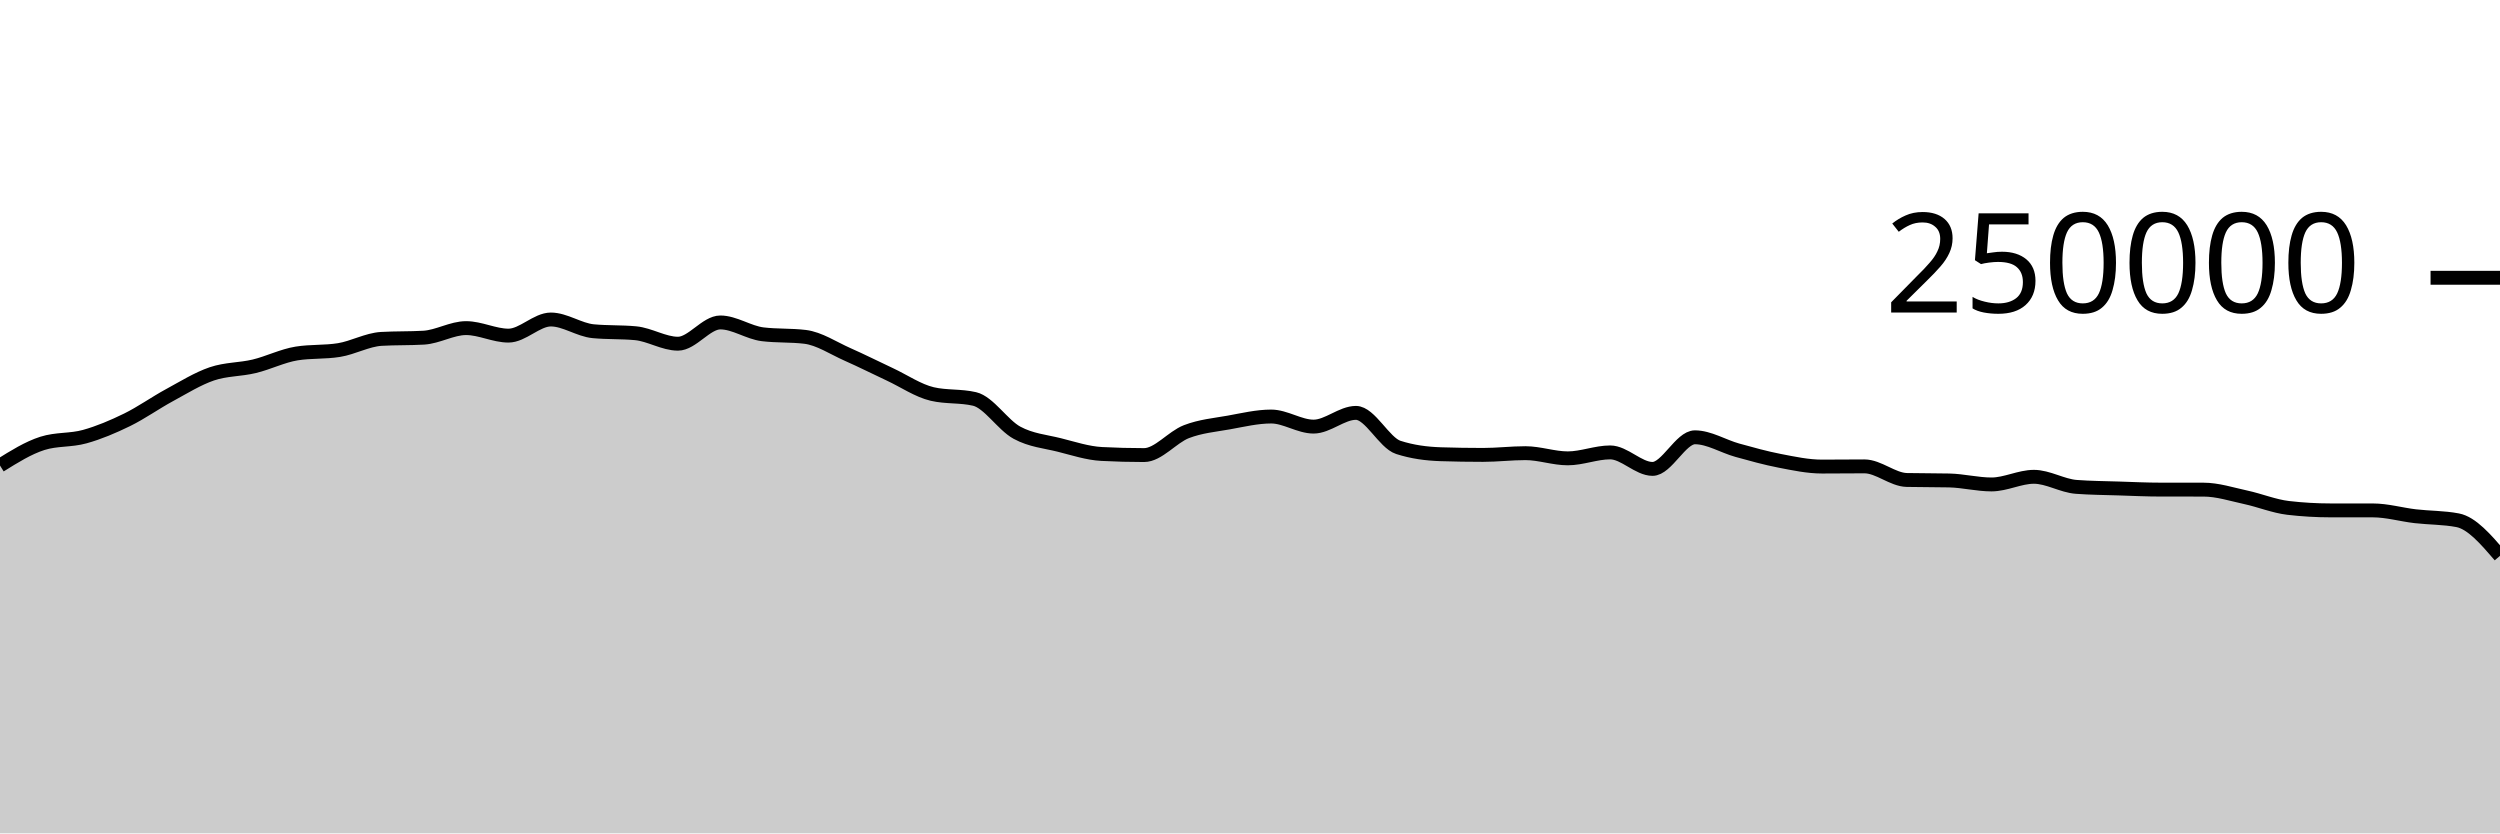
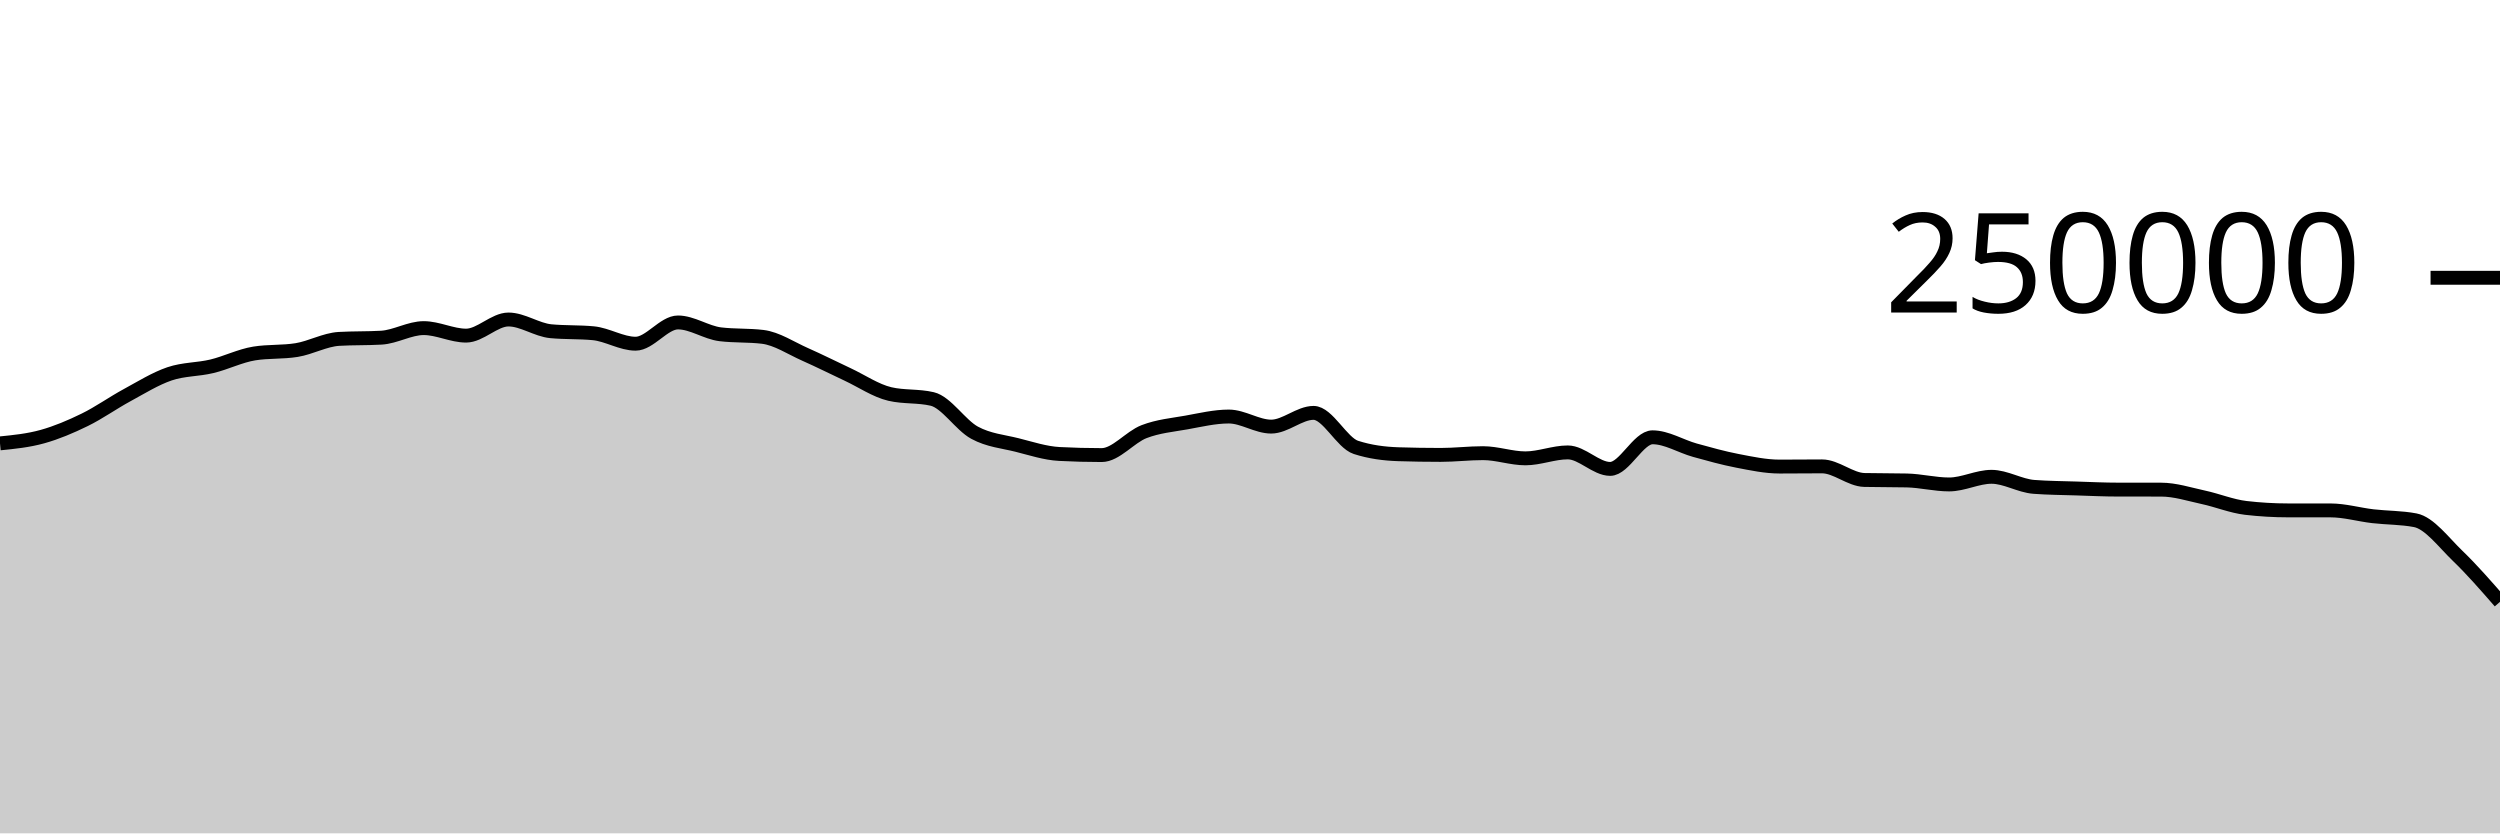
<svg xmlns="http://www.w3.org/2000/svg" viewBox="0 0 180 60">
  <g transform="translate(0,20)">
-     <path class="area" fill="rgba(0, 0, 0, 0.2)" d="M0,13.518C1.017,12.883,2.034,12.247,3.051,11.923C4.068,11.599,5.085,11.72,6.102,11.437C7.119,11.154,8.136,10.724,9.153,10.226C10.169,9.728,11.186,9.002,12.203,8.451C13.22,7.899,14.237,7.264,15.254,6.917C16.271,6.571,17.288,6.618,18.305,6.373C19.322,6.129,20.339,5.615,21.356,5.451C22.373,5.286,23.39,5.369,24.407,5.204C25.424,5.04,26.441,4.46,27.458,4.4C28.475,4.341,29.492,4.371,30.508,4.312C31.525,4.252,32.542,3.624,33.559,3.624C34.576,3.624,35.593,4.165,36.61,4.165C37.627,4.165,38.644,3.004,39.661,3.004C40.678,3.004,41.695,3.752,42.712,3.848C43.729,3.945,44.746,3.897,45.763,3.993C46.78,4.089,47.797,4.747,48.814,4.747C49.831,4.747,50.847,3.216,51.864,3.216C52.881,3.216,53.898,3.946,54.915,4.069C55.932,4.192,56.949,4.131,57.966,4.254C58.983,4.377,60,5.065,61.017,5.515C62.034,5.965,63.051,6.478,64.068,6.954C65.085,7.429,66.102,8.13,67.119,8.368C68.136,8.606,69.153,8.487,70.169,8.725C71.186,8.963,72.203,10.603,73.22,11.155C74.237,11.707,75.254,11.783,76.271,12.038C77.288,12.293,78.305,12.633,79.322,12.686C80.339,12.739,81.356,12.766,82.373,12.766C83.39,12.766,84.407,11.469,85.424,11.078C86.441,10.687,87.458,10.6,88.475,10.419C89.492,10.237,90.508,9.99,91.525,9.99C92.542,9.99,93.559,10.716,94.576,10.716C95.593,10.716,96.61,9.727,97.627,9.727C98.644,9.727,99.661,11.884,100.678,12.212C101.695,12.54,102.712,12.671,103.729,12.704C104.746,12.737,105.763,12.753,106.78,12.753C107.797,12.753,108.814,12.628,109.831,12.628C110.847,12.628,111.864,13.001,112.881,13.001C113.898,13.001,114.915,12.573,115.932,12.573C116.949,12.573,117.966,13.761,118.983,13.761C120,13.761,121.017,11.485,122.034,11.485C123.051,11.485,124.068,12.133,125.085,12.415C126.102,12.697,127.119,12.981,128.136,13.178C129.153,13.374,130.169,13.593,131.186,13.593C132.203,13.593,133.22,13.579,134.237,13.579C135.254,13.579,136.271,14.535,137.288,14.558C138.305,14.581,139.322,14.57,140.339,14.593C141.356,14.616,142.373,14.88,143.39,14.88C144.407,14.88,145.424,14.33,146.441,14.33C147.458,14.33,148.475,14.979,149.492,15.055C150.508,15.132,151.525,15.137,152.542,15.17C153.559,15.203,154.576,15.252,155.593,15.252C156.61,15.253,157.627,15.252,158.644,15.253C159.661,15.253,160.678,15.588,161.695,15.807C162.712,16.027,163.729,16.449,164.746,16.569C165.763,16.688,166.78,16.747,167.797,16.748C168.814,16.749,169.831,16.749,170.847,16.749C171.864,16.75,172.881,17.049,173.898,17.168C174.915,17.286,175.932,17.264,176.949,17.458C177.966,17.652,178.983,18.835,180,20.019L180,40C178.983,40,177.966,40,176.949,40C175.932,40,174.915,40,173.898,40C172.881,40,171.864,40,170.847,40C169.831,40,168.814,40,167.797,40C166.78,40,165.763,40,164.746,40C163.729,40,162.712,40,161.695,40C160.678,40,159.661,40,158.644,40C157.627,40,156.61,40,155.593,40C154.576,40,153.559,40,152.542,40C151.525,40,150.508,40,149.492,40C148.475,40,147.458,40,146.441,40C145.424,40,144.407,40,143.39,40C142.373,40,141.356,40,140.339,40C139.322,40,138.305,40,137.288,40C136.271,40,135.254,40,134.237,40C133.22,40,132.203,40,131.186,40C130.169,40,129.153,40,128.136,40C127.119,40,126.102,40,125.085,40C124.068,40,123.051,40,122.034,40C121.017,40,120,40,118.983,40C117.966,40,116.949,40,115.932,40C114.915,40,113.898,40,112.881,40C111.864,40,110.847,40,109.831,40C108.814,40,107.797,40,106.78,40C105.763,40,104.746,40,103.729,40C102.712,40,101.695,40,100.678,40C99.661,40,98.644,40,97.627,40C96.61,40,95.593,40,94.576,40C93.559,40,92.542,40,91.525,40C90.508,40,89.492,40,88.475,40C87.458,40,86.441,40,85.424,40C84.407,40,83.39,40,82.373,40C81.356,40,80.339,40,79.322,40C78.305,40,77.288,40,76.271,40C75.254,40,74.237,40,73.22,40C72.203,40,71.186,40,70.169,40C69.153,40,68.136,40,67.119,40C66.102,40,65.085,40,64.068,40C63.051,40,62.034,40,61.017,40C60,40,58.983,40,57.966,40C56.949,40,55.932,40,54.915,40C53.898,40,52.881,40,51.864,40C50.847,40,49.831,40,48.814,40C47.797,40,46.78,40,45.763,40C44.746,40,43.729,40,42.712,40C41.695,40,40.678,40,39.661,40C38.644,40,37.627,40,36.61,40C35.593,40,34.576,40,33.559,40C32.542,40,31.525,40,30.508,40C29.492,40,28.475,40,27.458,40C26.441,40,25.424,40,24.407,40C23.39,40,22.373,40,21.356,40C20.339,40,19.322,40,18.305,40C17.288,40,16.271,40,15.254,40C14.237,40,13.22,40,12.203,40C11.186,40,10.169,40,9.153,40C8.136,40,7.119,40,6.102,40C5.085,40,4.068,40,3.051,40C2.034,40,1.017,40,0,40Z" />
-     <path class="line" stroke="black" fill="none" d="M0,13.518C1.017,12.883,2.034,12.247,3.051,11.923C4.068,11.599,5.085,11.72,6.102,11.437C7.119,11.154,8.136,10.724,9.153,10.226C10.169,9.728,11.186,9.002,12.203,8.451C13.22,7.899,14.237,7.264,15.254,6.917C16.271,6.571,17.288,6.618,18.305,6.373C19.322,6.129,20.339,5.615,21.356,5.451C22.373,5.286,23.39,5.369,24.407,5.204C25.424,5.04,26.441,4.46,27.458,4.4C28.475,4.341,29.492,4.371,30.508,4.312C31.525,4.252,32.542,3.624,33.559,3.624C34.576,3.624,35.593,4.165,36.61,4.165C37.627,4.165,38.644,3.004,39.661,3.004C40.678,3.004,41.695,3.752,42.712,3.848C43.729,3.945,44.746,3.897,45.763,3.993C46.78,4.089,47.797,4.747,48.814,4.747C49.831,4.747,50.847,3.216,51.864,3.216C52.881,3.216,53.898,3.946,54.915,4.069C55.932,4.192,56.949,4.131,57.966,4.254C58.983,4.377,60,5.065,61.017,5.515C62.034,5.965,63.051,6.478,64.068,6.954C65.085,7.429,66.102,8.13,67.119,8.368C68.136,8.606,69.153,8.487,70.169,8.725C71.186,8.963,72.203,10.603,73.22,11.155C74.237,11.707,75.254,11.783,76.271,12.038C77.288,12.293,78.305,12.633,79.322,12.686C80.339,12.739,81.356,12.766,82.373,12.766C83.39,12.766,84.407,11.469,85.424,11.078C86.441,10.687,87.458,10.6,88.475,10.419C89.492,10.237,90.508,9.99,91.525,9.99C92.542,9.99,93.559,10.716,94.576,10.716C95.593,10.716,96.61,9.727,97.627,9.727C98.644,9.727,99.661,11.884,100.678,12.212C101.695,12.54,102.712,12.671,103.729,12.704C104.746,12.737,105.763,12.753,106.78,12.753C107.797,12.753,108.814,12.628,109.831,12.628C110.847,12.628,111.864,13.001,112.881,13.001C113.898,13.001,114.915,12.573,115.932,12.573C116.949,12.573,117.966,13.761,118.983,13.761C120,13.761,121.017,11.485,122.034,11.485C123.051,11.485,124.068,12.133,125.085,12.415C126.102,12.697,127.119,12.981,128.136,13.178C129.153,13.374,130.169,13.593,131.186,13.593C132.203,13.593,133.22,13.579,134.237,13.579C135.254,13.579,136.271,14.535,137.288,14.558C138.305,14.581,139.322,14.57,140.339,14.593C141.356,14.616,142.373,14.88,143.39,14.88C144.407,14.88,145.424,14.33,146.441,14.33C147.458,14.33,148.475,14.979,149.492,15.055C150.508,15.132,151.525,15.137,152.542,15.17C153.559,15.203,154.576,15.252,155.593,15.252C156.61,15.253,157.627,15.252,158.644,15.253C159.661,15.253,160.678,15.588,161.695,15.807C162.712,16.027,163.729,16.449,164.746,16.569C165.763,16.688,166.78,16.747,167.797,16.748C168.814,16.749,169.831,16.749,170.847,16.749C171.864,16.75,172.881,17.049,173.898,17.168C174.915,17.286,175.932,17.264,176.949,17.458C177.966,17.652,178.983,18.835,180,20.019" />
+     <path class="area" fill="rgba(0, 0, 0, 0.2)" d="M0,11.923C1.017,11.822,2.034,11.72,3.051,11.437C4.068,11.154,5.085,10.724,6.102,10.226C7.119,9.728,8.136,9.002,9.153,8.451C10.169,7.899,11.186,7.264,12.203,6.917C13.22,6.571,14.237,6.618,15.254,6.373C16.271,6.129,17.288,5.615,18.305,5.451C19.322,5.286,20.339,5.369,21.356,5.204C22.373,5.04,23.39,4.46,24.407,4.4C25.424,4.341,26.441,4.371,27.458,4.312C28.475,4.252,29.492,3.624,30.508,3.624C31.525,3.624,32.542,4.165,33.559,4.165C34.576,4.165,35.593,3.004,36.61,3.004C37.627,3.004,38.644,3.752,39.661,3.848C40.678,3.945,41.695,3.897,42.712,3.993C43.729,4.089,44.746,4.747,45.763,4.747C46.78,4.747,47.797,3.216,48.814,3.216C49.831,3.216,50.847,3.946,51.864,4.069C52.881,4.192,53.898,4.131,54.915,4.254C55.932,4.377,56.949,5.065,57.966,5.515C58.983,5.965,60,6.478,61.017,6.954C62.034,7.429,63.051,8.13,64.068,8.368C65.085,8.606,66.102,8.487,67.119,8.725C68.136,8.963,69.153,10.603,70.169,11.155C71.186,11.707,72.203,11.783,73.22,12.038C74.237,12.293,75.254,12.633,76.271,12.686C77.288,12.739,78.305,12.766,79.322,12.766C80.339,12.766,81.356,11.469,82.373,11.078C83.39,10.687,84.407,10.6,85.424,10.419C86.441,10.237,87.458,9.99,88.475,9.99C89.492,9.99,90.508,10.716,91.525,10.716C92.542,10.716,93.559,9.727,94.576,9.727C95.593,9.727,96.61,11.884,97.627,12.212C98.644,12.54,99.661,12.671,100.678,12.704C101.695,12.737,102.712,12.753,103.729,12.753C104.746,12.753,105.763,12.628,106.78,12.628C107.797,12.628,108.814,13.001,109.831,13.001C110.847,13.001,111.864,12.573,112.881,12.573C113.898,12.573,114.915,13.761,115.932,13.761C116.949,13.761,117.966,11.485,118.983,11.485C120,11.485,121.017,12.133,122.034,12.415C123.051,12.697,124.068,12.981,125.085,13.178C126.102,13.374,127.119,13.593,128.136,13.593C129.153,13.593,130.169,13.579,131.186,13.579C132.203,13.579,133.22,14.535,134.237,14.558C135.254,14.581,136.271,14.57,137.288,14.593C138.305,14.616,139.322,14.88,140.339,14.88C141.356,14.88,142.373,14.33,143.39,14.33C144.407,14.33,145.424,14.979,146.441,15.055C147.458,15.132,148.475,15.137,149.492,15.17C150.508,15.203,151.525,15.252,152.542,15.252C153.559,15.253,154.576,15.252,155.593,15.253C156.61,15.253,157.627,15.588,158.644,15.807C159.661,16.027,160.678,16.449,161.695,16.569C162.712,16.688,163.729,16.747,164.746,16.748C165.763,16.749,166.78,16.749,167.797,16.749C168.814,16.75,169.831,17.049,170.847,17.168C171.864,17.286,172.881,17.264,173.898,17.458C174.915,17.652,175.932,19.04,176.949,20.019C177.966,20.998,178.983,22.165,180,23.332L180,40C178.983,40,177.966,40,176.949,40C175.932,40,174.915,40,173.898,40C172.881,40,171.864,40,170.847,40C169.831,40,168.814,40,167.797,40C166.78,40,165.763,40,164.746,40C163.729,40,162.712,40,161.695,40C160.678,40,159.661,40,158.644,40C157.627,40,156.61,40,155.593,40C154.576,40,153.559,40,152.542,40C151.525,40,150.508,40,149.492,40C148.475,40,147.458,40,146.441,40C145.424,40,144.407,40,143.39,40C142.373,40,141.356,40,140.339,40C139.322,40,138.305,40,137.288,40C136.271,40,135.254,40,134.237,40C133.22,40,132.203,40,131.186,40C130.169,40,129.153,40,128.136,40C127.119,40,126.102,40,125.085,40C124.068,40,123.051,40,122.034,40C121.017,40,120,40,118.983,40C117.966,40,116.949,40,115.932,40C114.915,40,113.898,40,112.881,40C111.864,40,110.847,40,109.831,40C108.814,40,107.797,40,106.78,40C105.763,40,104.746,40,103.729,40C102.712,40,101.695,40,100.678,40C99.661,40,98.644,40,97.627,40C96.61,40,95.593,40,94.576,40C93.559,40,92.542,40,91.525,40C90.508,40,89.492,40,88.475,40C87.458,40,86.441,40,85.424,40C84.407,40,83.39,40,82.373,40C81.356,40,80.339,40,79.322,40C78.305,40,77.288,40,76.271,40C75.254,40,74.237,40,73.22,40C72.203,40,71.186,40,70.169,40C69.153,40,68.136,40,67.119,40C66.102,40,65.085,40,64.068,40C63.051,40,62.034,40,61.017,40C60,40,58.983,40,57.966,40C56.949,40,55.932,40,54.915,40C53.898,40,52.881,40,51.864,40C50.847,40,49.831,40,48.814,40C47.797,40,46.78,40,45.763,40C44.746,40,43.729,40,42.712,40C41.695,40,40.678,40,39.661,40C38.644,40,37.627,40,36.61,40C35.593,40,34.576,40,33.559,40C32.542,40,31.525,40,30.508,40C29.492,40,28.475,40,27.458,40C26.441,40,25.424,40,24.407,40C23.39,40,22.373,40,21.356,40C20.339,40,19.322,40,18.305,40C17.288,40,16.271,40,15.254,40C14.237,40,13.22,40,12.203,40C11.186,40,10.169,40,9.153,40C8.136,40,7.119,40,6.102,40C5.085,40,4.068,40,3.051,40C2.034,40,1.017,40,0,40Z" />
+     <path class="line" stroke="black" fill="none" d="M0,11.923C1.017,11.822,2.034,11.72,3.051,11.437C4.068,11.154,5.085,10.724,6.102,10.226C7.119,9.728,8.136,9.002,9.153,8.451C10.169,7.899,11.186,7.264,12.203,6.917C13.22,6.571,14.237,6.618,15.254,6.373C16.271,6.129,17.288,5.615,18.305,5.451C19.322,5.286,20.339,5.369,21.356,5.204C22.373,5.04,23.39,4.46,24.407,4.4C25.424,4.341,26.441,4.371,27.458,4.312C28.475,4.252,29.492,3.624,30.508,3.624C31.525,3.624,32.542,4.165,33.559,4.165C34.576,4.165,35.593,3.004,36.61,3.004C37.627,3.004,38.644,3.752,39.661,3.848C40.678,3.945,41.695,3.897,42.712,3.993C43.729,4.089,44.746,4.747,45.763,4.747C46.78,4.747,47.797,3.216,48.814,3.216C49.831,3.216,50.847,3.946,51.864,4.069C52.881,4.192,53.898,4.131,54.915,4.254C55.932,4.377,56.949,5.065,57.966,5.515C58.983,5.965,60,6.478,61.017,6.954C62.034,7.429,63.051,8.13,64.068,8.368C65.085,8.606,66.102,8.487,67.119,8.725C68.136,8.963,69.153,10.603,70.169,11.155C71.186,11.707,72.203,11.783,73.22,12.038C74.237,12.293,75.254,12.633,76.271,12.686C77.288,12.739,78.305,12.766,79.322,12.766C80.339,12.766,81.356,11.469,82.373,11.078C83.39,10.687,84.407,10.6,85.424,10.419C86.441,10.237,87.458,9.99,88.475,9.99C89.492,9.99,90.508,10.716,91.525,10.716C92.542,10.716,93.559,9.727,94.576,9.727C95.593,9.727,96.61,11.884,97.627,12.212C98.644,12.54,99.661,12.671,100.678,12.704C101.695,12.737,102.712,12.753,103.729,12.753C104.746,12.753,105.763,12.628,106.78,12.628C107.797,12.628,108.814,13.001,109.831,13.001C110.847,13.001,111.864,12.573,112.881,12.573C113.898,12.573,114.915,13.761,115.932,13.761C116.949,13.761,117.966,11.485,118.983,11.485C120,11.485,121.017,12.133,122.034,12.415C123.051,12.697,124.068,12.981,125.085,13.178C126.102,13.374,127.119,13.593,128.136,13.593C129.153,13.593,130.169,13.579,131.186,13.579C132.203,13.579,133.22,14.535,134.237,14.558C135.254,14.581,136.271,14.57,137.288,14.593C138.305,14.616,139.322,14.88,140.339,14.88C141.356,14.88,142.373,14.33,143.39,14.33C144.407,14.33,145.424,14.979,146.441,15.055C147.458,15.132,148.475,15.137,149.492,15.17C150.508,15.203,151.525,15.252,152.542,15.252C153.559,15.253,154.576,15.252,155.593,15.253C156.61,15.253,157.627,15.588,158.644,15.807C159.661,16.027,160.678,16.449,161.695,16.569C162.712,16.688,163.729,16.747,164.746,16.748C165.763,16.749,166.78,16.749,167.797,16.749C168.814,16.75,169.831,17.049,170.847,17.168C171.864,17.286,172.881,17.264,173.898,17.458C174.915,17.652,175.932,19.04,176.949,20.019C177.966,20.998,178.983,22.165,180,23.332" />
    <path class="axis-ceiling" stroke-width="1" stroke="black" fill="none" d="M175,0L180,0" />
    <text class="axis-ceiling-label" font-family="sans-serif" text-anchor="end" font-size="10px" x="170" y="2.5">250000</text>
  </g>
</svg>
